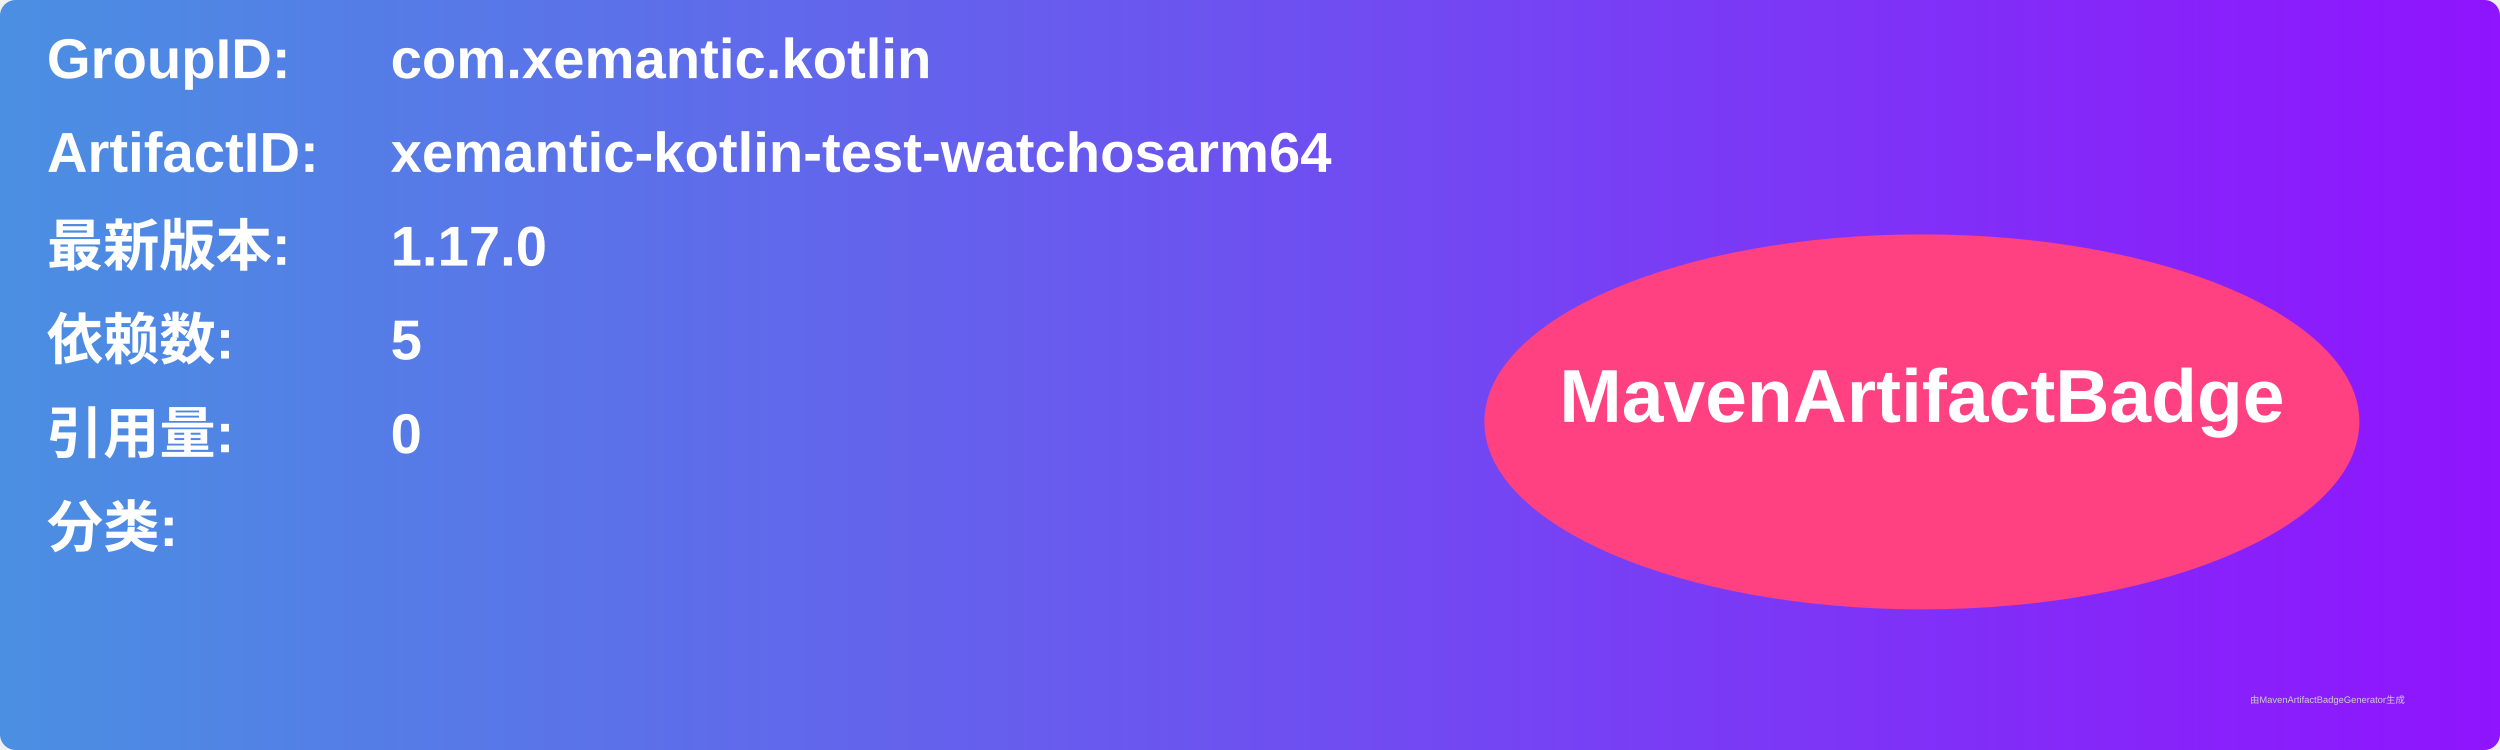
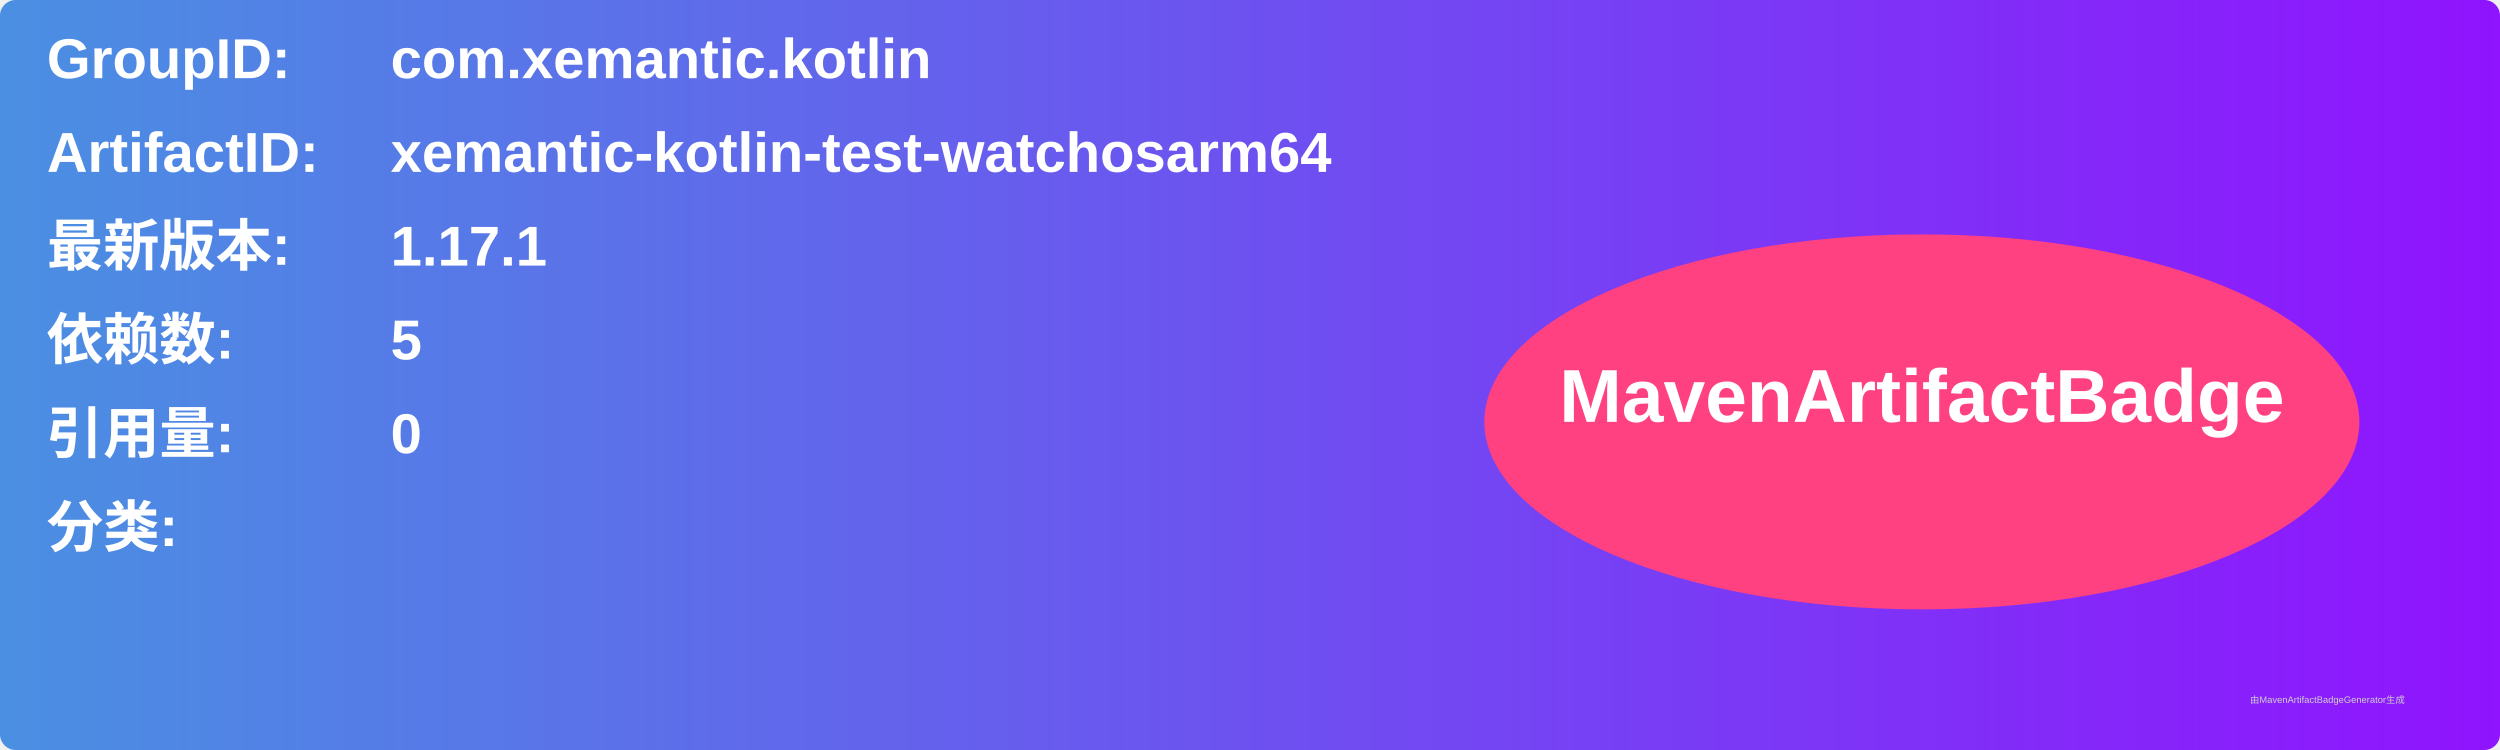
<svg xmlns="http://www.w3.org/2000/svg" width="800" height="240" viewBox="0 0 800 240">
  <linearGradient id="grad" x1="0%" y1="0%" x2="100%" y2="0%">
    <stop offset="0%" stop-color="#4a90e2" />
    <stop offset="100%" stop-color="#9013fe" />
  </linearGradient>
  <rect width="100%" height="100%" rx="5" ry="5" fill="url(#grad)" />
  <g transform="translate(15, 15)">
    <text x="0" y="10" font-family="Arial" font-size="18" fill="white" font-weight="bold" width="260">GroupID:</text>
    <text x="110" y="10" font-family="Arial" font-size="18" fill="white" font-weight="bold" width="460">com.xemantic.kotlin</text>
    <text x="0" y="40" font-family="Arial" font-size="18" fill="white" font-weight="bold" width="260">ArtifactID:</text>
    <text x="110" y="40" font-family="Arial" font-size="18" fill="white" font-weight="bold" width="460">xemantic-kotlin-test-watchosarm64</text>
    <text x="0" y="70" font-family="Arial" font-size="18" fill="white" font-weight="bold">最新版本:</text>
    <text x="110" y="70" font-family="Arial" font-size="18" fill="white" font-weight="bold">
-       <tspan font-weight="bold">1.17.0</tspan>
+       <tspan font-weight="bold">1.17.1</tspan>
    </text>
    <text x="0" y="100" font-family="Arial" font-size="18" fill="white" font-weight="bold">依赖数: </text>
    <text x="110" y="100" font-family="Arial" font-size="18" fill="white">
      <tspan font-weight="bold">5</tspan>
    </text>
    <text x="0" y="130" font-family="Arial" font-size="18" fill="white" font-weight="bold">引用量: </text>
    <text x="110" y="130" font-family="Arial" font-size="18" fill="white">
      <tspan font-weight="bold">0</tspan>
    </text>
    <text x="0" y="160" font-family="Arial" font-size="18" fill="white" font-weight="bold">分类:</text>
    <text x="10" y="190" font-family="Arial" font-size="10" fill="white">
      <tspan font-weight="bold" />
    </text>
    <ellipse cx="600" cy="120" rx="140" ry="60" fill="#ff4081" />
    <text x="600" y="120" text-anchor="middle" font-family="Arial" font-size="24" fill="white" font-weight="bold">MavenArtifactBadge</text>
  </g>
  <text x="720" y="225" font-family="Arial" font-size="3" fill="#d0d0d0">由MavenArtifactBadgeGenerator生成</text>
</svg>
